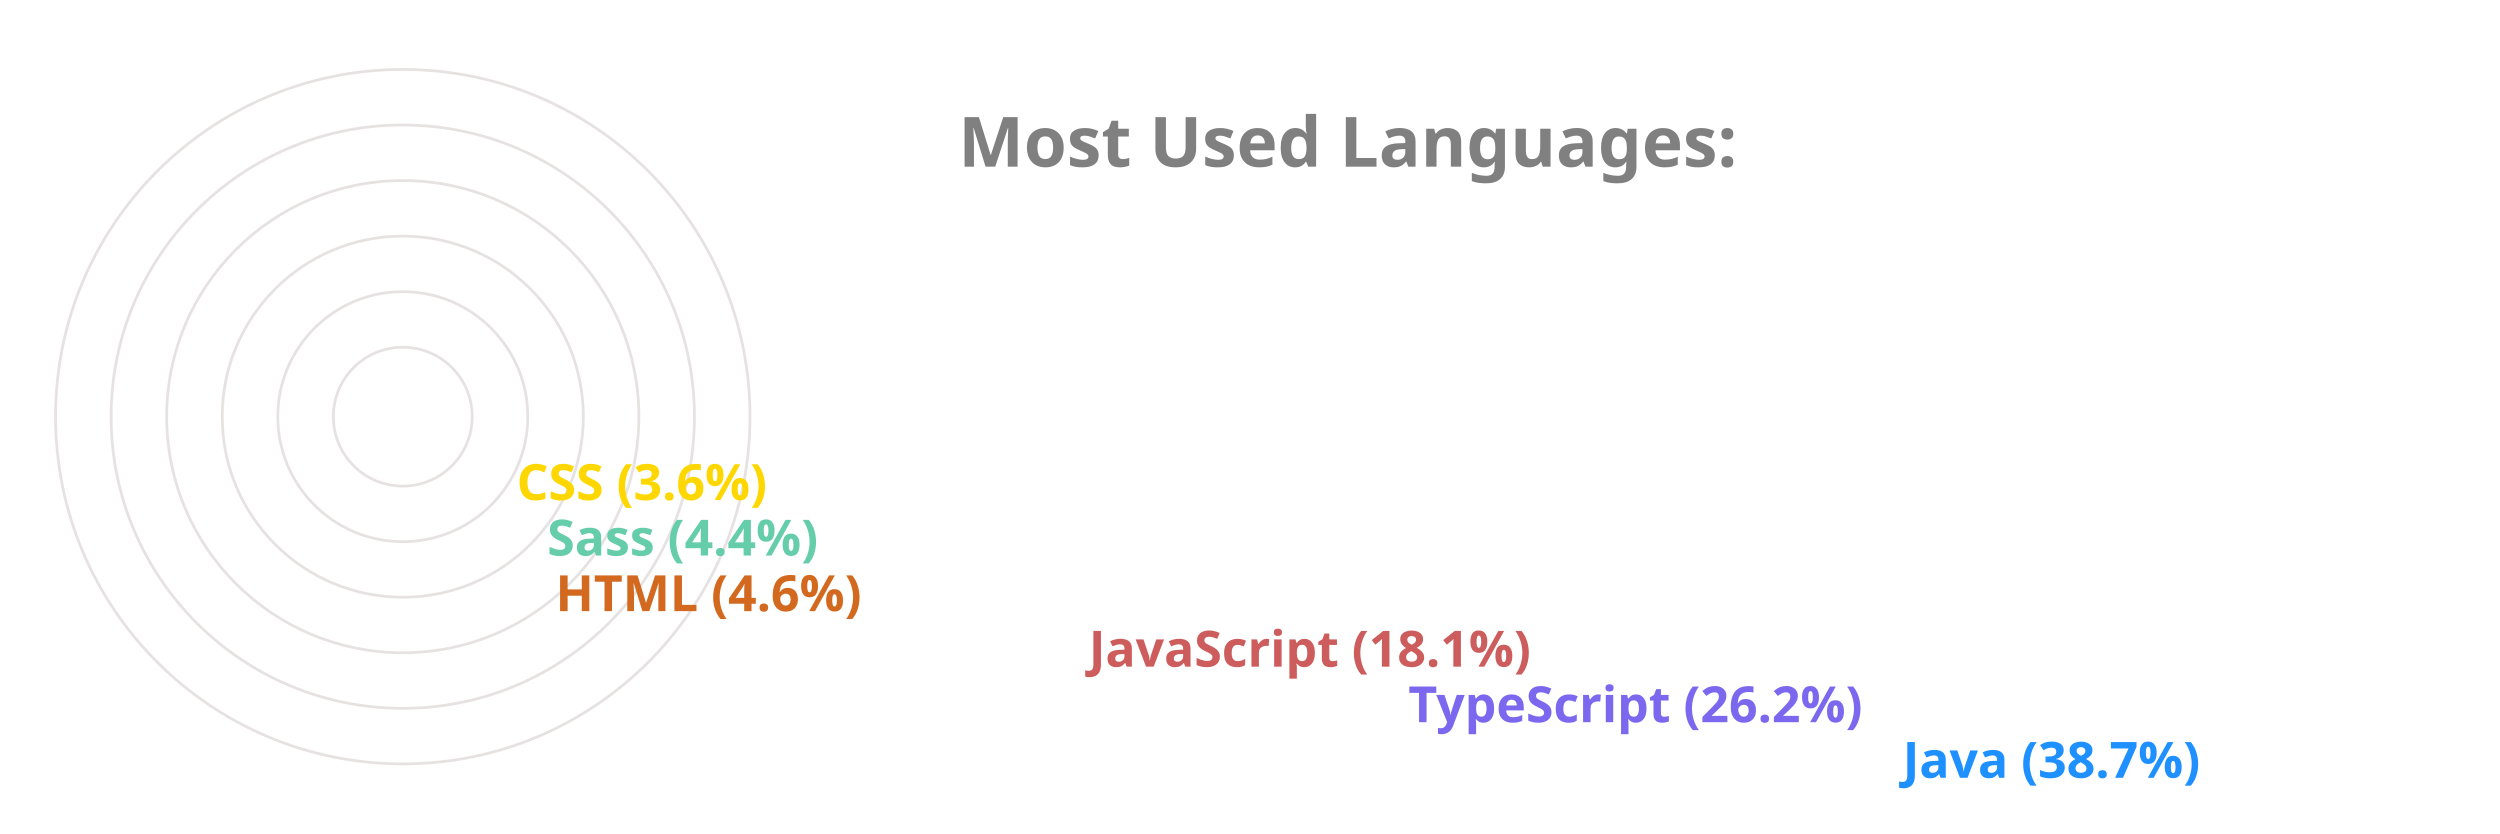
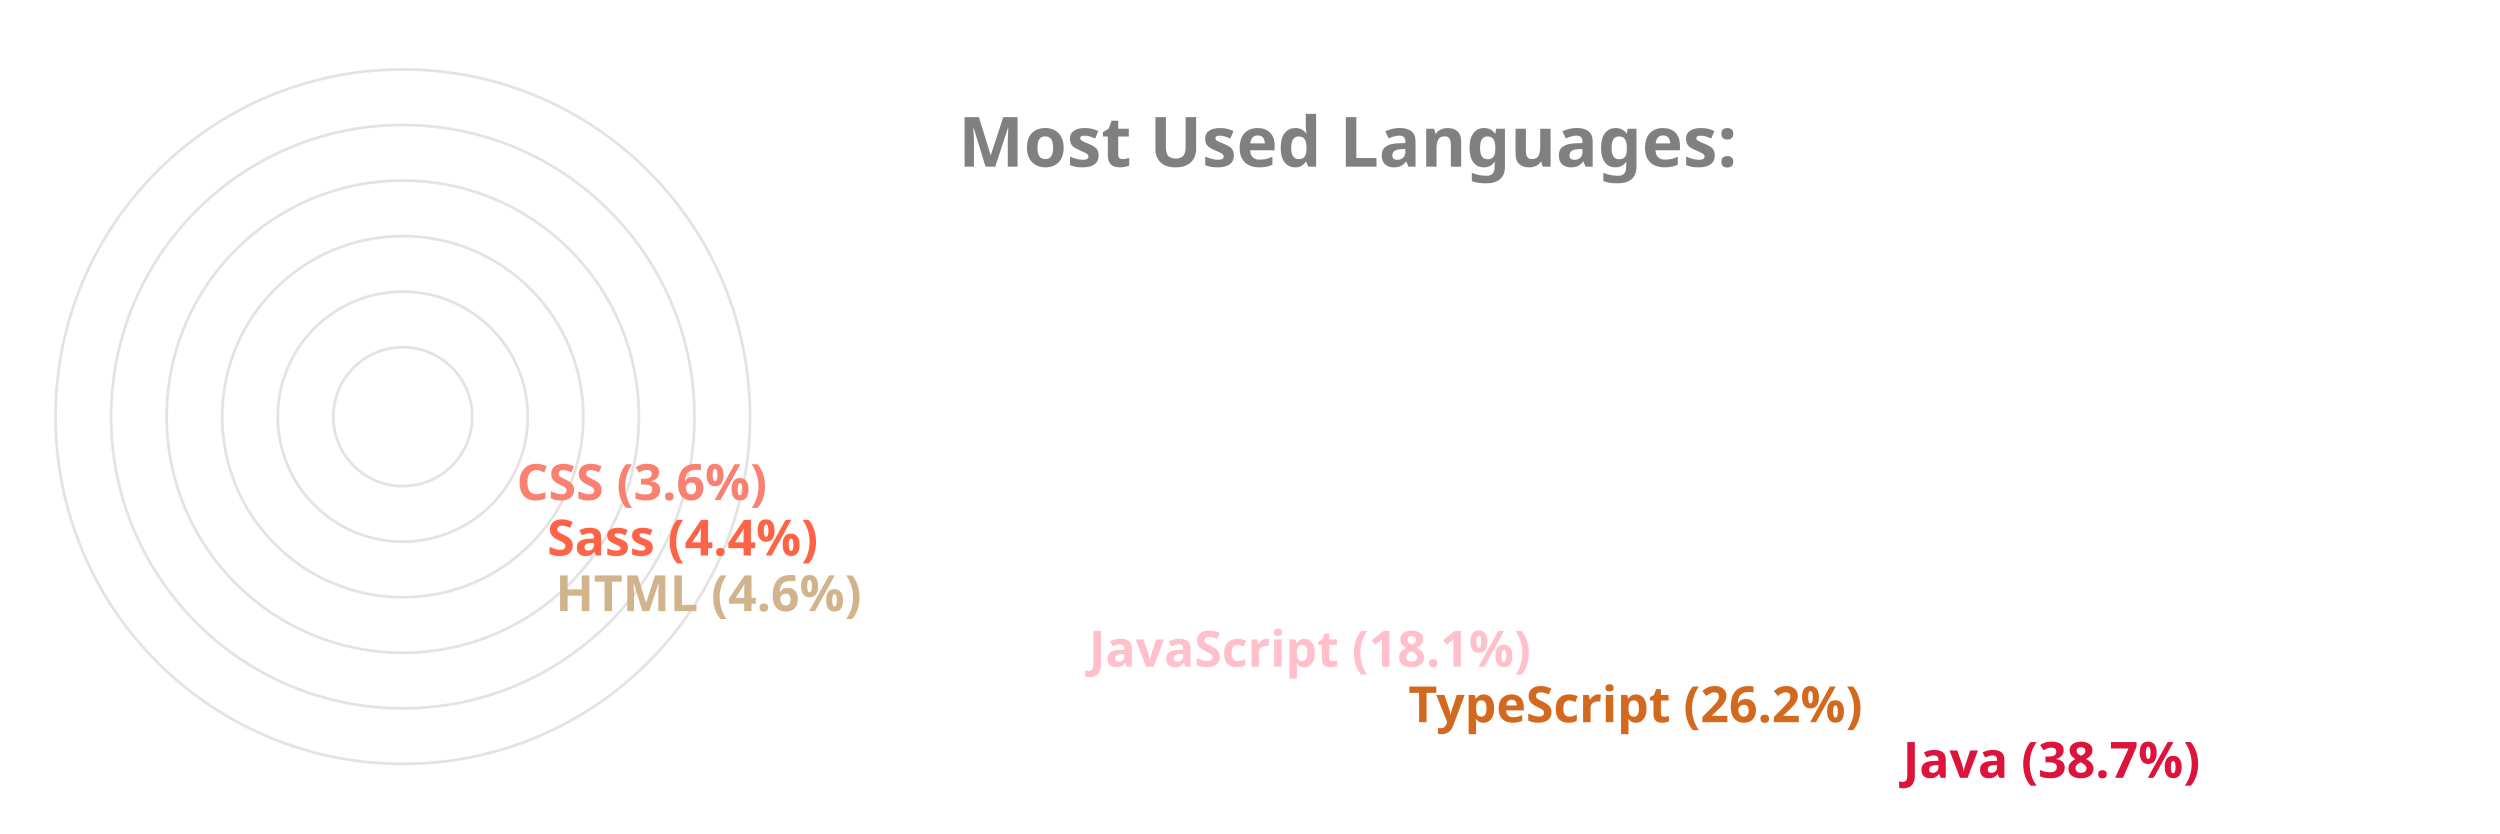
<svg xmlns="http://www.w3.org/2000/svg" viewBox="0 0 650 300" height="200px" width="600px">
  <style>
		.label {
			font: bold 25px sans-serif;
			color: #404040;
			-webkit-text-stroke: 1px white;
	  	}
		.name {
			font: bold 18px sans-serif;
			color: #404040;
	  	}

		.line {
			stroke-dasharray: 1000;
			stroke-dashoffset: 1000;
			animation: dash 3.5s ease-in-out forwards;	
			animation-iteration-count: infinite;
			animation-direction: alternate-reverse;
		}

		.path {
			stroke-dasharray: 1000;
			stroke-dashoffset: 1000;
			animation: dash 3.5s ease-in-out forwards;	
			animation-iteration-count: infinite;
			animation-direction: alternate-reverse;
		}
		  
		@keyframes dash {
			to {
				stroke-dashoffset: 0;
			}
		}

	</style>
  <g stroke="#E6E2E1" fill="none" stroke-width="1">
    <circle cx="20" cy="150" r="125" />
    <circle cx="20" cy="150" r="105" />
    <circle cx="20" cy="150" r="85" />
    <circle cx="20" cy="150" r="65" />
    <circle cx="20" cy="150" r="45" />
    <circle cx="20" cy="150" r="25" />
  </g>
  <g fill="none" stroke-width="20" class="line">
-     <line x2="550" y2="275" x1="20" y1="275" stroke="DodgerBlue" />
-     <line x2="372" y2="255" x1="20" y1="255" stroke="MediumSlateBlue" />
-     <line x2="257" y2="235" x1="20" y1="235" stroke="IndianRed" />
-     <line x2="65" y2="215" x1="20" y1="215" stroke="Chocolate" />
-     <line x2="62" y2="195" x1="20" y1="195" stroke="MediumAquaMarine" />
-     <line x2="51" y2="175" x1="20" y1="175" stroke="Gold" />
+     <line x2="550" y2="275" x1="20" y1="275" stroke="Crimson" />
+     <line x2="372" y2="255" x1="20" y1="255" stroke="Chocolate" />
+     <line x2="257" y2="235" x1="20" y1="235" stroke="Pink" />
+     <line x2="65" y2="215" x1="20" y1="215" stroke="Tan" />
+     <line x2="62" y2="195" x1="20" y1="195" stroke="Tomato" />
+     <line x2="51" y2="175" x1="20" y1="175" stroke="Salmon" />
  </g>
  <g fill="none" stroke-width="20" stroke-linecap="round" class="path">
-     <path d="M 20 275 A 125 125 45 0 1 -77 71" stroke="DodgerBlue" />
-     <path d="M 20 255 A 105 105 45 0 1 -74 103" stroke="MediumSlateBlue" />
-     <path d="M 20 235 A 85 85 45 0 1 -60 123" stroke="IndianRed" />
-     <path d="M 20 215 A 65 65 45 0 1 -44 144" stroke="Chocolate" />
-     <path d="M 20 195 A 45 45 45 0 1 -24 146" stroke="MediumAquaMarine" />
-     <path d="M 20 175 A 25 25 45 0 1 -4 148" stroke="Gold" />
+     <path d="M 20 275 A 125 125 45 0 1 -77 71" stroke="Crimson" />
+     <path d="M 20 255 A 105 105 45 0 1 -74 103" stroke="Chocolate" />
+     <path d="M 20 235 A 85 85 45 0 1 -60 123" stroke="Pink" />
+     <path d="M 20 215 A 65 65 45 0 1 -44 144" stroke="Tan" />
+     <path d="M 20 195 A 45 45 45 0 1 -24 146" stroke="Tomato" />
+     <path d="M 20 175 A 25 25 45 0 1 -4 148" stroke="Salmon" />
  </g>
  <g class="name">
-     <text x="560" y="280" fill="DodgerBlue">Java (38.7%)</text>
-     <text x="382" y="260" fill="MediumSlateBlue">TypeScript (26.2%)</text>
-     <text x="267" y="240" fill="IndianRed">JavaScript (18.1%)</text>
-     <text x="75" y="220" fill="Chocolate">HTML (4.6%)</text>
-     <text x="72" y="200" fill="MediumAquaMarine">Sass (4.4%)</text>
-     <text x="61" y="180" fill="Gold">CSS (3.6%)</text>
+     <text x="560" y="280" fill="Crimson">Java (38.7%)</text>
+     <text x="382" y="260" fill="Chocolate">TypeScript (26.2%)</text>
+     <text x="267" y="240" fill="Pink">JavaScript (18.1%)</text>
+     <text x="75" y="220" fill="Tan">HTML (4.6%)</text>
+     <text x="72" y="200" fill="Tomato">Sass (4.4%)</text>
+     <text x="61" y="180" fill="Salmon">CSS (3.6%)</text>
  </g>
  <g class="label">
    <text x="220" y="60" fill="grey">Most Used Languages:</text>
  </g>
</svg>
